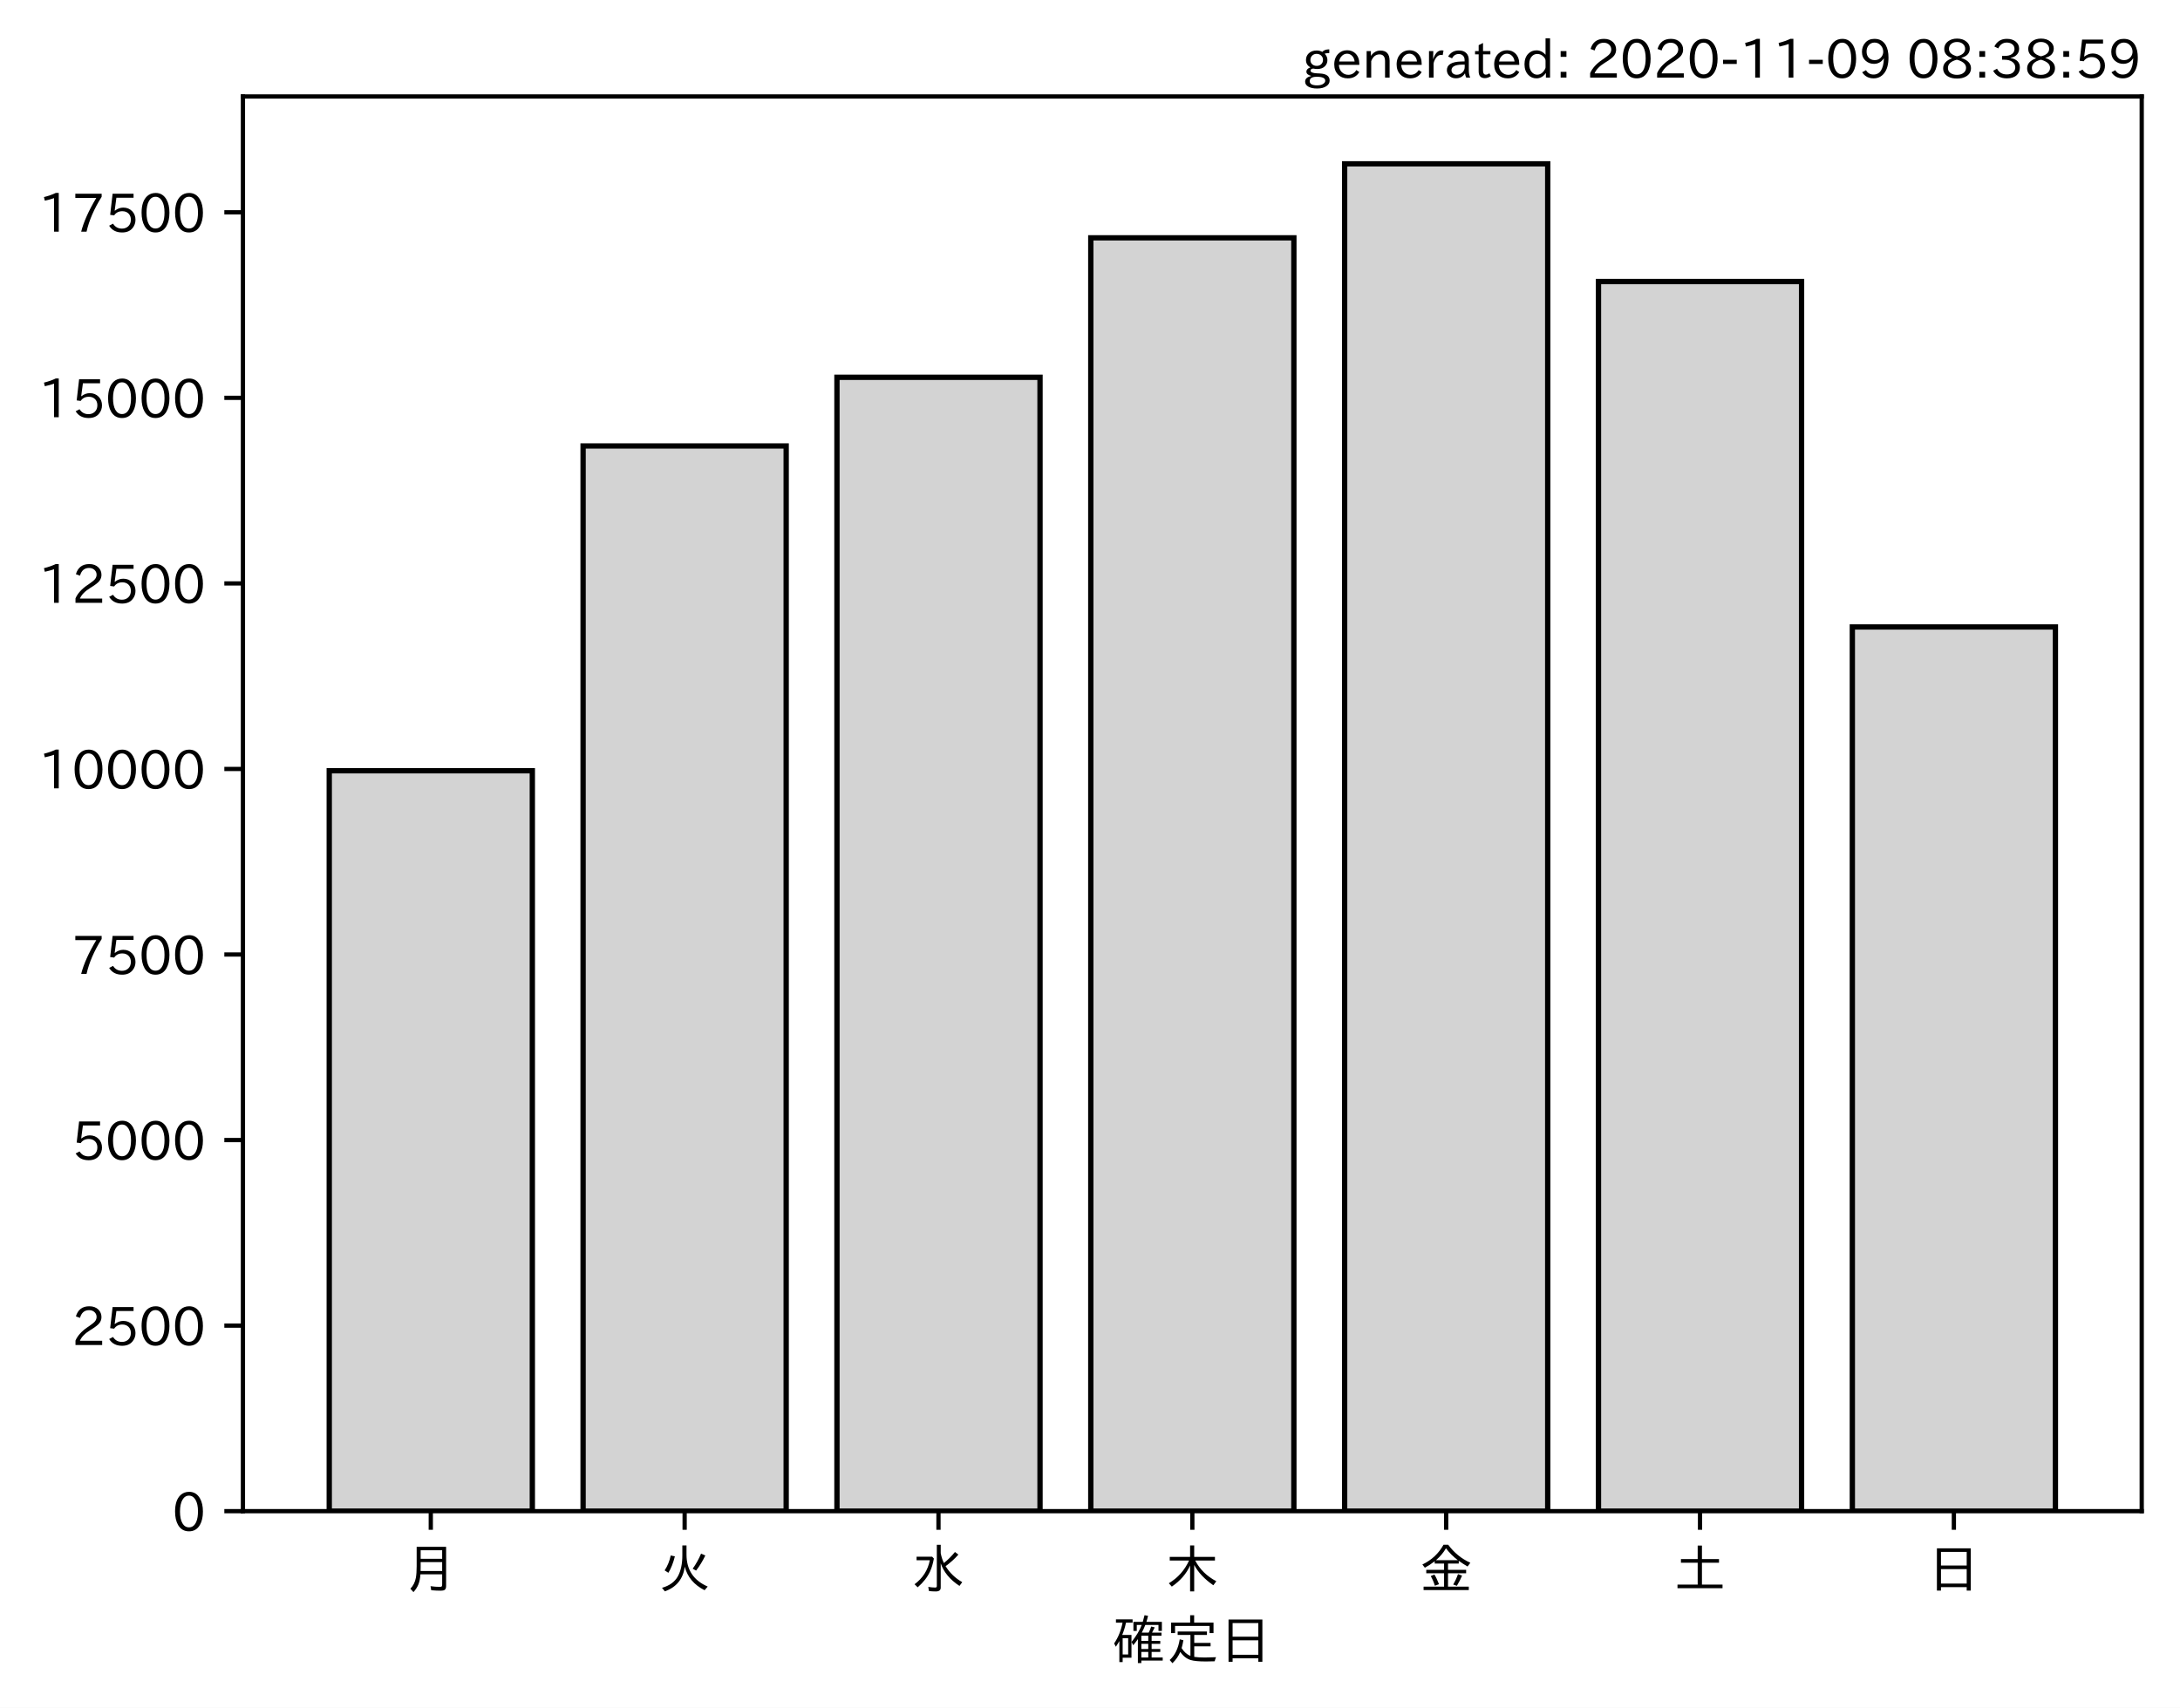
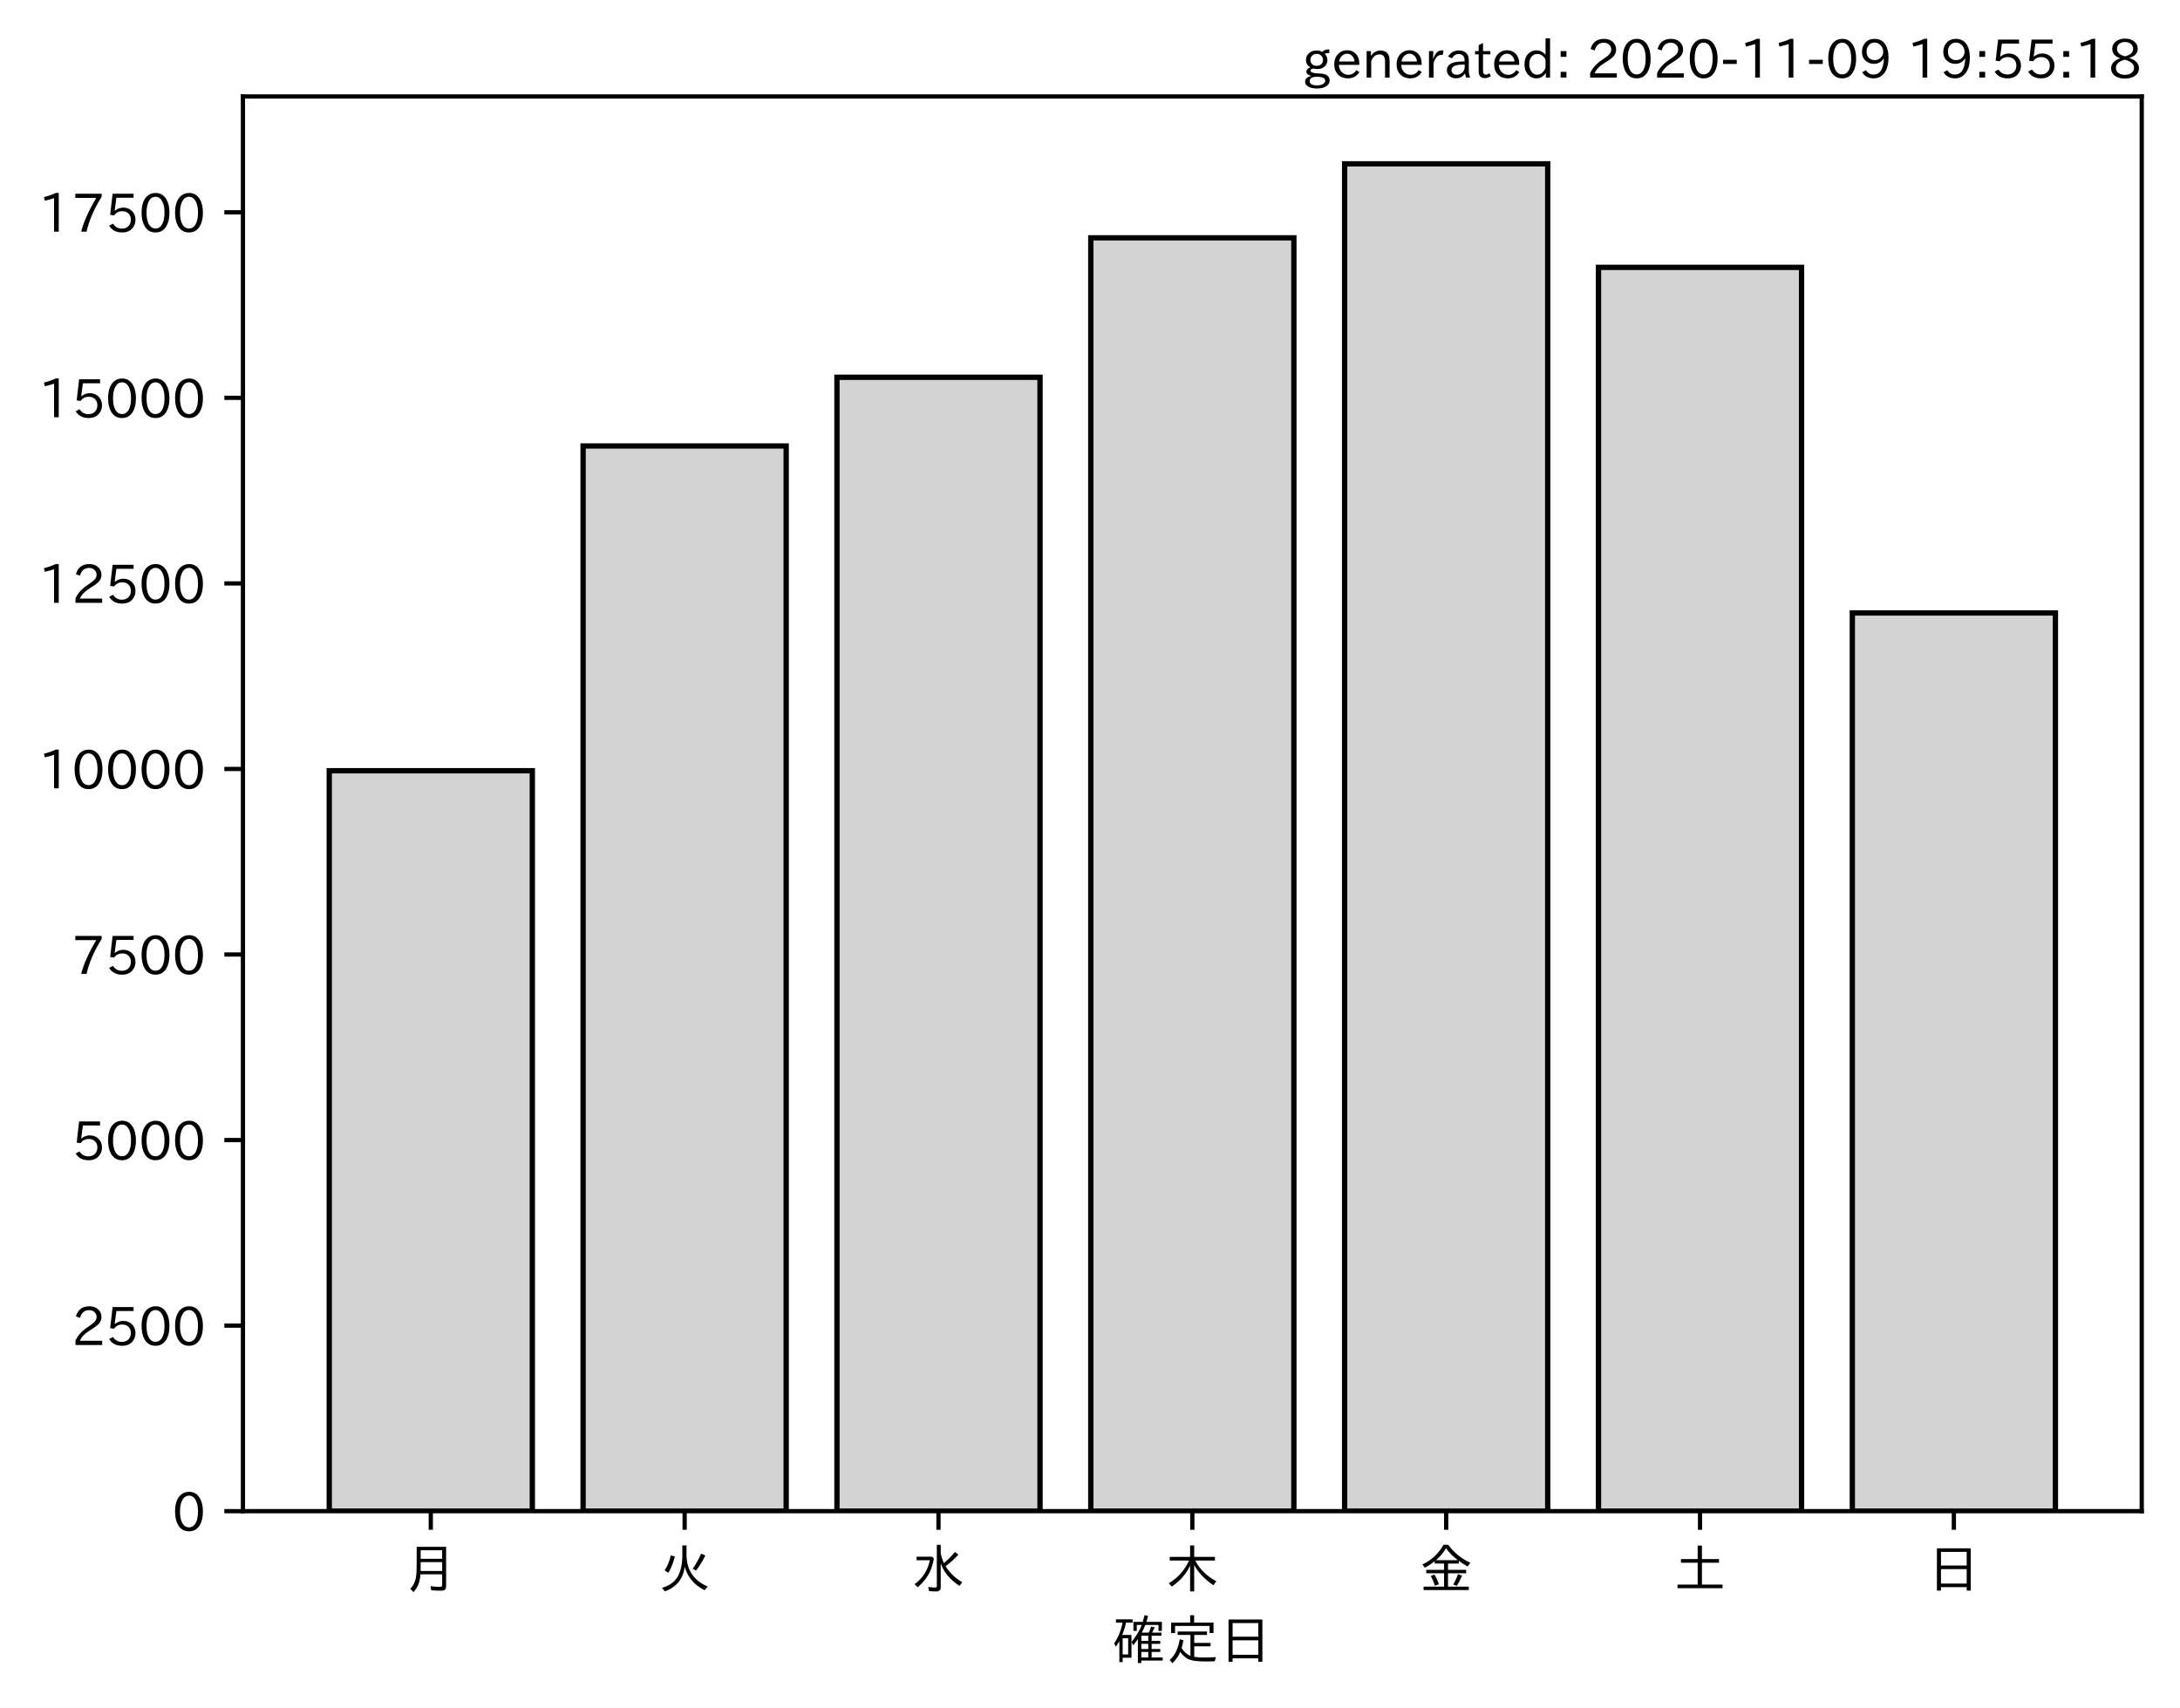
<svg xmlns="http://www.w3.org/2000/svg" xmlns:xlink="http://www.w3.org/1999/xlink" height="321.24pt" version="1.1" viewBox="0 0 410.012 321.24" width="410.012pt">
  <defs>
    <style type="text/css">*{stroke-linecap:butt;stroke-linejoin:round;}</style>
  </defs>
  <g id="figure_1">
    <g id="patch_1">
      <path d="M 0 321.24  L 410.012 321.24  L 410.012 0  L 0 0  z " style="fill:#ffffff;" />
    </g>
    <g id="axes_1">
      <g id="patch_2">
        <path d="M 45.692 284.259  L 402.812 284.259  L 402.812 18.147  L 45.692 18.147  z " style="fill:#ffffff;" />
      </g>
      <g id="patch_3">
-         <path clip-path="url(#p6f97fccd7b)" d="M 61.925 284.259  L 100.12 284.259  L 100.12 144.98  L 61.925 144.98  z " style="fill:#d3d3d3;stroke:#000000;stroke-linejoin:miter;" />
+         <path clip-path="url(#pb46ebb7fad)" d="M 61.925 284.259  L 100.12 284.259  L 100.12 144.98  L 61.925 144.98  z " style="fill:#d3d3d3;stroke:#000000;stroke-linejoin:miter;" />
      </g>
      <g id="patch_4">
-         <path clip-path="url(#p6f97fccd7b)" d="M 109.668 284.259  L 147.863 284.259  L 147.863 83.886  L 109.668 83.886  z " style="fill:#d3d3d3;stroke:#000000;stroke-linejoin:miter;" />
+         <path clip-path="url(#pb46ebb7fad)" d="M 109.668 284.259  L 147.863 284.259  L 147.863 83.886  L 109.668 83.886  z " style="fill:#d3d3d3;stroke:#000000;stroke-linejoin:miter;" />
      </g>
      <g id="patch_5">
-         <path clip-path="url(#p6f97fccd7b)" d="M 157.412 284.259  L 195.606 284.259  L 195.606 70.971  L 157.412 70.971  z " style="fill:#d3d3d3;stroke:#000000;stroke-linejoin:miter;" />
+         <path clip-path="url(#pb46ebb7fad)" d="M 157.412 284.259  L 195.606 284.259  L 195.606 70.971  L 157.412 70.971  z " style="fill:#d3d3d3;stroke:#000000;stroke-linejoin:miter;" />
      </g>
      <g id="patch_6">
-         <path clip-path="url(#p6f97fccd7b)" d="M 205.155 284.259  L 243.35 284.259  L 243.35 44.738  L 205.155 44.738  z " style="fill:#d3d3d3;stroke:#000000;stroke-linejoin:miter;" />
+         <path clip-path="url(#pb46ebb7fad)" d="M 205.155 284.259  L 243.35 284.259  L 243.35 44.738  L 205.155 44.738  z " style="fill:#d3d3d3;stroke:#000000;stroke-linejoin:miter;" />
      </g>
      <g id="patch_7">
-         <path clip-path="url(#p6f97fccd7b)" d="M 252.898 284.259  L 291.093 284.259  L 291.093 30.819  L 252.898 30.819  z " style="fill:#d3d3d3;stroke:#000000;stroke-linejoin:miter;" />
+         <path clip-path="url(#pb46ebb7fad)" d="M 252.898 284.259  L 291.093 284.259  L 291.093 30.819  L 252.898 30.819  z " style="fill:#d3d3d3;stroke:#000000;stroke-linejoin:miter;" />
      </g>
      <g id="patch_8">
-         <path clip-path="url(#p6f97fccd7b)" d="M 300.641 284.259  L 338.836 284.259  L 338.836 52.961  L 300.641 52.961  z " style="fill:#d3d3d3;stroke:#000000;stroke-linejoin:miter;" />
+         <path clip-path="url(#pb46ebb7fad)" d="M 300.641 284.259  L 338.836 284.259  L 338.836 50.295  L 300.641 50.295  z " style="fill:#d3d3d3;stroke:#000000;stroke-linejoin:miter;" />
      </g>
      <g id="patch_9">
-         <path clip-path="url(#p6f97fccd7b)" d="M 348.385 284.259  L 386.579 284.259  L 386.579 117.937  L 348.385 117.937  z " style="fill:#d3d3d3;stroke:#000000;stroke-linejoin:miter;" />
+         <path clip-path="url(#pb46ebb7fad)" d="M 348.385 284.259  L 386.579 284.259  L 386.579 115.299  L 348.385 115.299  z " style="fill:#d3d3d3;stroke:#000000;stroke-linejoin:miter;" />
      </g>
      <g id="matplotlib.axis_1">
        <g id="xtick_1">
          <g id="line2d_1">
            <defs>
-               <path d="M 0 0  L 0 3.5  " id="m3fb4e38ba9" style="stroke:#000000;stroke-width:0.8;" />
+               <path d="M 0 0  L 0 3.5  " id="m484aca23c9" style="stroke:#000000;stroke-width:0.8;" />
            </defs>
            <g>
-               <use style="stroke:#000000;stroke-width:0.8;" x="81.022" xlink:href="#m3fb4e38ba9" y="284.259" />
+               <use style="stroke:#000000;stroke-width:0.8;" x="81.022" xlink:href="#m484aca23c9" y="284.259" />
            </g>
          </g>
          <g id="text_1">
            <g transform="translate(76.02224 298.7493)scale(0.1 -0.1)">
              <defs>
                <path d="M 78.812 77.875  L 78.812 4  Q 78.812 -1.219 76.078 -3.172  Q 73.969 -4.688 68.797 -4.688  Q 60.844 -4.688 50.828 -3.859  L 49.516 3.812  Q 58.594 2.484 67.094 2.484  Q 70.359 2.484 71.047 4.109  Q 71.391 4.891 71.391 6.844  L 71.391 26.125  L 30.516 26.125  Q 29.781 14.938 26.812 7.422  Q 24.031 0.094 17.438 -7.375  L 11.625 -0.984  Q 19.672 7.422 21.922 19.438  Q 23.438 27.688 23.438 41.406  L 23.438 77.875  z M 30.953 71.391  L 30.953 55.328  L 71.391 55.328  L 71.391 71.391  z M 30.953 49.125  L 30.953 39.938  Q 30.953 35.75 30.859 33.547  L 30.859 32.328  L 71.391 32.328  L 71.391 49.125  z " id="IPAexGothic-26376" />
              </defs>
              <use xlink:href="#IPAexGothic-26376" />
            </g>
          </g>
        </g>
        <g id="xtick_2">
          <g id="line2d_2">
            <g>
-               <use style="stroke:#000000;stroke-width:0.8;" x="128.766" xlink:href="#m3fb4e38ba9" y="284.259" />
+               <use style="stroke:#000000;stroke-width:0.8;" x="128.766" xlink:href="#m484aca23c9" y="284.259" />
            </g>
          </g>
          <g id="text_2">
            <g transform="translate(123.7656 298.7493)scale(0.1 -0.1)">
              <defs>
                <path d="M 53.516 80.422  L 53.516 63.188  Q 53.516 20.359 93.406 3.078  L 87.5 -3.812  Q 57.672 11.328 50.297 40.375  Q 45.359 5.672 12.797 -5.906  L 7.422 0.688  Q 28.859 6.844 37.406 22.609  Q 45.703 37.844 45.703 62.016  L 45.703 80.422  z M 12.406 33.5  Q 20.703 46.141 23.828 61.531  L 31.641 59.906  Q 27 41.312 19.438 29  z M 65.141 36.625  Q 74.656 50.047 80.906 64.984  L 88.922 61.531  Q 81.109 45.406 71.531 33.109  z " id="IPAexGothic-28779" />
              </defs>
              <use xlink:href="#IPAexGothic-28779" />
            </g>
          </g>
        </g>
        <g id="xtick_3">
          <g id="line2d_3">
            <g>
-               <use style="stroke:#000000;stroke-width:0.8;" x="176.509" xlink:href="#m3fb4e38ba9" y="284.259" />
+               <use style="stroke:#000000;stroke-width:0.8;" x="176.509" xlink:href="#m484aca23c9" y="284.259" />
            </g>
          </g>
          <g id="text_3">
            <g transform="translate(171.5089 298.7493)scale(0.1 -0.1)">
              <defs>
                <path d="M 54.203 65.922  Q 56.156 55.562 60.203 47.312  Q 71.578 56.453 81 68.109  L 87.406 63.188  Q 77.25 51.516 63.375 41.406  Q 75 22.609 94.672 11.375  L 89.5 4.297  Q 62.75 21.781 54.203 46.781  L 54.203 0.984  Q 54.203 -6.109 44.875 -6.109  Q 38.812 -6.109 32.172 -5.422  L 30.766 2.391  Q 38.422 1.219 44 1.219  Q 46.875 1.219 46.875 4.109  L 46.875 81.688  L 54.203 81.688  z M 8.797 59.281  L 38.094 59.281  L 41.359 55.766  Q 38.672 41.219 34.078 31.297  Q 26.656 15.375 10.891 1.703  L 4.984 7.422  Q 28.266 24.656 33.688 52.594  L 8.797 52.594  z " id="IPAexGothic-27700" />
              </defs>
              <use xlink:href="#IPAexGothic-27700" />
            </g>
          </g>
        </g>
        <g id="xtick_4">
          <g id="line2d_4">
            <g>
-               <use style="stroke:#000000;stroke-width:0.8;" x="224.252" xlink:href="#m3fb4e38ba9" y="284.259" />
+               <use style="stroke:#000000;stroke-width:0.8;" x="224.252" xlink:href="#m484aca23c9" y="284.259" />
            </g>
          </g>
          <g id="text_4">
            <g transform="translate(219.2522 298.7493)scale(0.1 -0.1)">
              <defs>
                <path d="M 55.422 52  Q 68.5 27 95.125 13.094  L 89.5 5.516  Q 64.594 22.797 53.516 43.703  L 53.516 -6  L 45.797 -6  L 45.797 42.672  Q 35.5 19.578 11.422 2.984  L 5.812 9.281  Q 31.453 24.75 43.797 52  L 7.516 52  L 7.516 58.891  L 45.797 58.891  L 45.797 80.469  L 53.516 80.469  L 53.516 58.891  L 92.531 58.891  L 92.531 52  z " id="IPAexGothic-26408" />
              </defs>
              <use xlink:href="#IPAexGothic-26408" />
            </g>
          </g>
        </g>
        <g id="xtick_5">
          <g id="line2d_5">
            <g>
-               <use style="stroke:#000000;stroke-width:0.8;" x="271.996" xlink:href="#m3fb4e38ba9" y="284.259" />
+               <use style="stroke:#000000;stroke-width:0.8;" x="271.996" xlink:href="#m484aca23c9" y="284.259" />
            </g>
          </g>
          <g id="text_5">
            <g transform="translate(266.9955 298.7493)scale(0.1 -0.1)">
              <defs>
                <path d="M 53.469 46.391  L 53.469 34.516  L 87.547 34.516  L 87.547 28.125  L 53.469 28.125  L 53.469 2.984  L 92.531 2.984  L 92.531 -3.516  L 7.516 -3.516  L 7.516 2.984  L 46.047 2.984  L 46.047 28.125  L 12.547 28.125  L 12.547 34.516  L 46.047 34.516  L 46.047 46.391  L 28.422 46.391  L 28.422 50.688  Q 19.734 43.891 9.906 38.531  L 5.219 44.578  Q 31.344 56.984 45.016 81.781  L 53.766 81.781  Q 70.359 59.234 95.453 47.797  L 90.234 40.828  Q 81.547 45.844 73.641 51.469  L 73.641 46.391  z M 72.016 52.688  Q 59.078 62.406 49.562 75.094  Q 42.828 63.141 30.812 52.688  z M 28.719 4.688  Q 26.078 13.719 21 22.797  L 27.875 25.688  Q 31.938 19.188 36.531 7.516  z M 63.188 6.891  Q 68.797 16.406 72.219 26.516  L 79.891 23.578  Q 75.922 14.156 70.125 4.5  z " id="IPAexGothic-37329" />
              </defs>
              <use xlink:href="#IPAexGothic-37329" />
            </g>
          </g>
        </g>
        <g id="xtick_6">
          <g id="line2d_6">
            <g>
-               <use style="stroke:#000000;stroke-width:0.8;" x="319.739" xlink:href="#m3fb4e38ba9" y="284.259" />
+               <use style="stroke:#000000;stroke-width:0.8;" x="319.739" xlink:href="#m484aca23c9" y="284.259" />
            </g>
          </g>
          <g id="text_6">
            <g transform="translate(314.7388 298.7493)scale(0.1 -0.1)">
              <defs>
                <path d="M 45.609 54.781  L 45.609 80.172  L 53.609 80.172  L 53.609 54.781  L 85.688 54.781  L 85.688 47.906  L 53.609 47.906  L 53.609 6.781  L 92.328 6.781  L 92.328 0  L 7.625 0  L 7.625 6.781  L 45.609 6.781  L 45.609 47.906  L 14.109 47.906  L 14.109 54.781  z " id="IPAexGothic-22303" />
              </defs>
              <use xlink:href="#IPAexGothic-22303" />
            </g>
          </g>
        </g>
        <g id="xtick_7">
          <g id="line2d_7">
            <g>
-               <use style="stroke:#000000;stroke-width:0.8;" x="367.482" xlink:href="#m3fb4e38ba9" y="284.259" />
+               <use style="stroke:#000000;stroke-width:0.8;" x="367.482" xlink:href="#m484aca23c9" y="284.259" />
            </g>
          </g>
          <g id="text_7">
            <g transform="translate(362.4821 298.7493)scale(0.1 -0.1)">
              <defs>
                <path d="M 81.734 75  L 81.734 -4.5  L 74.125 -4.5  L 74.125 2  L 25.734 2  L 25.734 -4.5  L 18.109 -4.5  L 18.109 75  z M 25.734 68.312  L 25.734 42.672  L 74.125 42.672  L 74.125 68.312  z M 25.734 35.891  L 25.734 8.688  L 74.125 8.688  L 74.125 35.891  z " id="IPAexGothic-26085" />
              </defs>
              <use xlink:href="#IPAexGothic-26085" />
            </g>
          </g>
        </g>
        <g id="text_8">
          <g transform="translate(209.2522 312.1399)scale(0.1 -0.1)">
            <defs>
              <path d="M 67.922 50.297  Q 70.562 55.281 72.609 61.812  L 79.297 60.203  Q 76.172 53.609 74.219 50.297  L 92 50.297  L 92 44.484  L 73.438 44.484  L 73.438 34.719  L 89.703 34.719  L 89.703 29.203  L 73.438 29.203  L 73.438 19.531  L 89.703 19.531  L 89.703 14.016  L 73.438 14.016  L 73.438 3.609  L 94.281 3.609  L 94.281 -2.203  L 54.109 -2.203  L 54.109 -6.984  L 47.609 -6.984  L 47.609 38.188  Q 43.062 31.547 38.812 26.609  L 35.688 32.812  Q 49.359 49.953 54.781 64.797  L 45.516 64.797  L 45.516 53.516  L 39.203 53.516  L 39.203 70.609  L 56.781 70.609  Q 58.594 76.609 60.109 83.109  L 66.703 81.891  Q 65.234 75.531 63.625 70.609  L 92.719 70.609  L 92.719 53.516  L 86.328 53.516  L 86.328 64.797  L 61.531 64.797  Q 58.547 56.984 54.891 50.297  z M 67.141 44.484  L 54.109 44.484  L 54.109 34.719  L 67.141 34.719  z M 67.141 29.203  L 54.109 29.203  L 54.109 19.531  L 67.141 19.531  z M 67.141 14.016  L 54.109 14.016  L 54.109 3.609  L 67.141 3.609  z M 18.109 46  L 35.547 46  L 35.547 3.078  L 18.953 3.078  L 18.953 -5.125  L 12.75 -5.125  L 12.75 34.469  Q 10.156 29.734 6.156 23.781  L 2.938 29.984  Q 14.547 47.078 18.75 69  L 6.344 69  L 6.344 75.297  L 37.641 75.297  L 37.641 69  L 25.25 69  L 24.953 68.016  Q 22.75 57.234 18.109 46  z M 18.953 39.891  L 18.953 9.188  L 29.344 9.188  L 29.344 39.891  z " id="IPAexGothic-30906" />
              <path d="M 53.609 4.734  Q 61.422 3.516 73.578 3.516  Q 81.109 3.516 94.578 4.109  Q 93.172 0.922 92 -3.562  Q 81.781 -3.906 75.688 -3.906  Q 55.766 -3.906 46.922 -1.219  Q 35.297 2.391 27.344 14.109  Q 22.516 2.547 12.594 -7.172  L 7.422 -1.172  Q 22.125 11.859 26.312 37.797  L 33.203 35.984  Q 31.734 27.438 29.828 21.188  Q 36.531 10.594 46.438 6.5  L 46.438 46  L 22.406 46  L 22.406 52.391  L 77.484 52.391  L 77.484 46  L 53.609 46  L 53.609 31  L 84.328 31  L 84.328 24.516  L 53.609 24.516  z M 53.422 69.188  L 89.844 69.188  L 89.844 49.469  L 82.422 49.469  L 82.422 62.891  L 17.531 62.891  L 17.531 49.469  L 10.109 49.469  L 10.109 69.188  L 45.906 69.188  L 45.906 83.016  L 53.422 83.016  z " id="IPAexGothic-23450" />
            </defs>
            <use xlink:href="#IPAexGothic-30906" />
            <use x="100" xlink:href="#IPAexGothic-23450" />
            <use x="200" xlink:href="#IPAexGothic-26085" />
          </g>
        </g>
      </g>
      <g id="matplotlib.axis_2">
        <g id="ytick_1">
          <g id="line2d_8">
            <defs>
-               <path d="M 0 0  L -3.5 0  " id="mfba7a0ec37" style="stroke:#000000;stroke-width:0.8;" />
+               <path d="M 0 0  L -3.5 0  " id="m4320881b51" style="stroke:#000000;stroke-width:0.8;" />
            </defs>
            <g>
-               <use style="stroke:#000000;stroke-width:0.8;" x="45.692" xlink:href="#mfba7a0ec37" y="284.259" />
+               <use style="stroke:#000000;stroke-width:0.8;" x="45.692" xlink:href="#m4320881b51" y="284.259" />
            </g>
          </g>
          <g id="text_9">
            <g transform="translate(32.39375 288.0039)scale(0.1 -0.1)">
              <defs>
                <path d="M 31.844 73.828  Q 45.016 73.828 52.094 61.625  Q 57.719 51.953 57.719 36.625  Q 57.719 21.438 52.094 11.578  Q 45.125 -0.484 31.5 -0.484  Q 17.922 -0.484 10.938 11.578  Q 5.328 21.438 5.328 36.719  Q 5.328 58.016 15.625 67.719  Q 22.172 73.828 31.844 73.828  z M 31.5 66.656  Q 23.688 66.656 19.188 58.734  Q 14.594 50.734 14.594 36.625  Q 14.594 22.75 19.094 14.797  Q 23.641 6.984 31.5 6.984  Q 40.922 6.984 45.453 18.016  Q 48.438 25.344 48.438 37.109  Q 48.438 50.875 43.844 58.734  Q 39.203 66.656 31.5 66.656  z " id="IPAexGothic-48" />
              </defs>
              <use xlink:href="#IPAexGothic-48" />
            </g>
          </g>
        </g>
        <g id="ytick_2">
          <g id="line2d_9">
            <g>
-               <use style="stroke:#000000;stroke-width:0.8;" x="45.692" xlink:href="#mfba7a0ec37" y="249.355" />
+               <use style="stroke:#000000;stroke-width:0.8;" x="45.692" xlink:href="#m4320881b51" y="249.355" />
            </g>
          </g>
          <g id="text_10">
            <g transform="translate(13.49844 253.1006)scale(0.1 -0.1)">
              <defs>
                <path d="M 57.172 0.984  L 6.984 0.984  L 6.984 9.281  Q 12.891 23.047 29.594 34.422  L 32.375 36.281  Q 40.922 42.141 43.609 45.406  Q 46.688 49.266 46.688 53.812  Q 46.688 58.938 43.062 62.547  Q 39.062 66.547 32.562 66.547  Q 19.531 66.547 15.484 52  L 7.766 54.781  Q 13.328 73.828 33.062 73.828  Q 43.844 73.828 50.25 67.438  Q 55.859 61.672 55.859 53.516  Q 55.859 47.469 52.25 42.531  Q 48.922 37.75 36.969 30.281  L 34.859 29  Q 19.625 19.578 15.281 8.891  L 57.172 8.891  z " id="IPAexGothic-50" />
                <path d="M 18.406 40.672  Q 25.531 46.297 33.938 46.297  Q 44 46.297 50.641 39.5  Q 56.844 33.016 56.844 23.391  Q 56.844 14.656 51.516 8.016  Q 44.828 -0.484 31.734 -0.484  Q 14.984 -0.484 7.328 12.25  L 14.656 16.062  Q 20.453 6.781 31.453 6.781  Q 38.531 6.781 43.266 11.188  Q 48.141 15.828 48.141 23.484  Q 48.141 30.719 43.844 35.016  Q 39.359 39.5 32.125 39.5  Q 21.969 39.5 16.75 31.688  L 9.234 32.672  L 13.812 72.406  L 53.219 72.406  L 53.219 64.891  L 20.953 64.891  L 17.719 40.672  z " id="IPAexGothic-53" />
              </defs>
              <use xlink:href="#IPAexGothic-50" />
              <use x="62.988" xlink:href="#IPAexGothic-53" />
              <use x="125.977" xlink:href="#IPAexGothic-48" />
              <use x="188.965" xlink:href="#IPAexGothic-48" />
            </g>
          </g>
        </g>
        <g id="ytick_3">
          <g id="line2d_10">
            <g>
-               <use style="stroke:#000000;stroke-width:0.8;" x="45.692" xlink:href="#mfba7a0ec37" y="214.452" />
+               <use style="stroke:#000000;stroke-width:0.8;" x="45.692" xlink:href="#m4320881b51" y="214.452" />
            </g>
          </g>
          <g id="text_11">
            <g transform="translate(13.49844 218.1973)scale(0.1 -0.1)">
              <use xlink:href="#IPAexGothic-53" />
              <use x="62.988" xlink:href="#IPAexGothic-48" />
              <use x="125.977" xlink:href="#IPAexGothic-48" />
              <use x="188.965" xlink:href="#IPAexGothic-48" />
            </g>
          </g>
        </g>
        <g id="ytick_4">
          <g id="line2d_11">
            <g>
-               <use style="stroke:#000000;stroke-width:0.8;" x="45.692" xlink:href="#mfba7a0ec37" y="179.549" />
+               <use style="stroke:#000000;stroke-width:0.8;" x="45.692" xlink:href="#m4320881b51" y="179.549" />
            </g>
          </g>
          <g id="text_12">
            <g transform="translate(13.49844 183.294)scale(0.1 -0.1)">
              <defs>
                <path d="M 56.203 66.609  Q 34.969 32.906 27.781 0.984  L 17.672 0.984  Q 24.703 28.656 46.094 64.5  L 6.688 64.5  L 6.688 72.406  L 56.203 72.406  z " id="IPAexGothic-55" />
              </defs>
              <use xlink:href="#IPAexGothic-55" />
              <use x="62.988" xlink:href="#IPAexGothic-53" />
              <use x="125.977" xlink:href="#IPAexGothic-48" />
              <use x="188.965" xlink:href="#IPAexGothic-48" />
            </g>
          </g>
        </g>
        <g id="ytick_5">
          <g id="line2d_12">
            <g>
-               <use style="stroke:#000000;stroke-width:0.8;" x="45.692" xlink:href="#mfba7a0ec37" y="144.645" />
+               <use style="stroke:#000000;stroke-width:0.8;" x="45.692" xlink:href="#m4320881b51" y="144.645" />
            </g>
          </g>
          <g id="text_13">
            <g transform="translate(7.2 148.3906)scale(0.1 -0.1)">
              <defs>
                <path d="M 38.484 0.984  L 29.688 0.984  L 29.688 64.109  Q 21.438 61.281 12.312 59.328  L 10.688 66.109  Q 23.734 69.391 32.906 73.922  L 38.484 73.922  z " id="IPAexGothic-49" />
              </defs>
              <use xlink:href="#IPAexGothic-49" />
              <use x="62.988" xlink:href="#IPAexGothic-48" />
              <use x="125.977" xlink:href="#IPAexGothic-48" />
              <use x="188.965" xlink:href="#IPAexGothic-48" />
              <use x="251.953" xlink:href="#IPAexGothic-48" />
            </g>
          </g>
        </g>
        <g id="ytick_6">
          <g id="line2d_13">
            <g>
-               <use style="stroke:#000000;stroke-width:0.8;" x="45.692" xlink:href="#mfba7a0ec37" y="109.742" />
+               <use style="stroke:#000000;stroke-width:0.8;" x="45.692" xlink:href="#m4320881b51" y="109.742" />
            </g>
          </g>
          <g id="text_14">
            <g transform="translate(7.2 113.4873)scale(0.1 -0.1)">
              <use xlink:href="#IPAexGothic-49" />
              <use x="62.988" xlink:href="#IPAexGothic-50" />
              <use x="125.977" xlink:href="#IPAexGothic-53" />
              <use x="188.965" xlink:href="#IPAexGothic-48" />
              <use x="251.953" xlink:href="#IPAexGothic-48" />
            </g>
          </g>
        </g>
        <g id="ytick_7">
          <g id="line2d_14">
            <g>
-               <use style="stroke:#000000;stroke-width:0.8;" x="45.692" xlink:href="#mfba7a0ec37" y="74.839" />
+               <use style="stroke:#000000;stroke-width:0.8;" x="45.692" xlink:href="#m4320881b51" y="74.839" />
            </g>
          </g>
          <g id="text_15">
            <g transform="translate(7.2 78.58401)scale(0.1 -0.1)">
              <use xlink:href="#IPAexGothic-49" />
              <use x="62.988" xlink:href="#IPAexGothic-53" />
              <use x="125.977" xlink:href="#IPAexGothic-48" />
              <use x="188.965" xlink:href="#IPAexGothic-48" />
              <use x="251.953" xlink:href="#IPAexGothic-48" />
            </g>
          </g>
        </g>
        <g id="ytick_8">
          <g id="line2d_15">
            <g>
-               <use style="stroke:#000000;stroke-width:0.8;" x="45.692" xlink:href="#mfba7a0ec37" y="39.935" />
+               <use style="stroke:#000000;stroke-width:0.8;" x="45.692" xlink:href="#m4320881b51" y="39.935" />
            </g>
          </g>
          <g id="text_16">
            <g transform="translate(7.2 43.68068)scale(0.1 -0.1)">
              <use xlink:href="#IPAexGothic-49" />
              <use x="62.988" xlink:href="#IPAexGothic-55" />
              <use x="125.977" xlink:href="#IPAexGothic-53" />
              <use x="188.965" xlink:href="#IPAexGothic-48" />
              <use x="251.953" xlink:href="#IPAexGothic-48" />
            </g>
          </g>
        </g>
      </g>
      <g id="patch_10">
        <path d="M 45.692 284.259  L 45.692 18.147  " style="fill:none;stroke:#000000;stroke-linecap:square;stroke-linejoin:miter;stroke-width:0.8;" />
      </g>
      <g id="patch_11">
        <path d="M 402.812 284.259  L 402.812 18.147  " style="fill:none;stroke:#000000;stroke-linecap:square;stroke-linejoin:miter;stroke-width:0.8;" />
      </g>
      <g id="patch_12">
        <path d="M 45.692 284.259  L 402.812 284.259  " style="fill:none;stroke:#000000;stroke-linecap:square;stroke-linejoin:miter;stroke-width:0.8;" />
      </g>
      <g id="patch_13">
        <path d="M 45.692 18.147  L 402.812 18.147  " style="fill:none;stroke:#000000;stroke-linecap:square;stroke-linejoin:miter;stroke-width:0.8;" />
      </g>
    </g>
    <g id="text_17">
      <g transform="translate(244.9169 14.69063)scale(0.1 -0.1)">
        <defs>
          <path d="M 20.797 17.969  Q 15.719 17.531 15.719 14.062  Q 15.719 9.578 27.547 8.984  L 33.297 8.688  Q 51.609 7.766 51.609 -4.594  Q 51.609 -10.938 45.703 -14.984  Q 39.359 -19.578 28.031 -19.578  Q 17.781 -19.578 11.531 -16.062  Q 5.516 -12.641 5.516 -6.688  Q 5.516 1.312 16.797 3.859  L 16.797 4.203  Q 7.906 6.453 7.906 12.156  Q 7.906 17.438 15.531 20.266  Q 7.125 24.609 7.125 34.078  Q 7.125 41.406 12.016 46.297  Q 17.625 51.906 27.156 51.906  Q 33.203 51.906 37.844 49.266  Q 41.406 53.953 50.922 54.109  L 50.922 47.078  Q 44.344 46.922 42.234 45.906  Q 47.406 40.828 47.406 33.891  Q 47.406 27 42.719 22.266  Q 37.5 17.094 28.328 17.094  Q 24.422 17.094 20.797 17.969  z M 27.094 45.609  Q 22.016 45.609 18.703 42.281  Q 15.438 39.016 15.438 34.078  Q 15.438 29.25 18.5 26.312  Q 21.828 23 27.438 23  Q 32.719 23 35.891 26.219  Q 39.109 29.391 39.109 34.422  Q 39.109 39.016 35.891 42.188  Q 32.516 45.609 27.094 45.609  z M 27.391 2.484  Q 14.109 2.484 14.109 -5.719  Q 14.109 -13.672 28.125 -13.672  Q 37.156 -13.672 41.219 -9.469  Q 43.312 -7.516 43.312 -4.891  Q 43.312 2.484 27.391 2.484  z " id="IPAexGothic-103" />
          <path d="M 13.484 24.906  Q 13.922 16.266 18.891 11.281  Q 23.969 6.203 31.203 6.203  Q 40.719 6.203 46.297 15.094  L 51.906 11.375  Q 44.828 -0.484 30.172 -0.484  Q 19.094 -0.484 11.969 6.594  Q 4.781 13.812 4.781 25.641  Q 4.781 38.188 12.312 45.703  Q 19 52.391 29 52.391  Q 38.422 52.391 44.781 46.188  Q 51.906 38.969 51.906 26.906  L 51.906 24.906  z M 43.062 31.203  Q 42.328 37.984 38.281 41.891  Q 34.281 45.906 28.812 45.906  Q 22.469 45.906 17.969 40.484  Q 14.891 36.812 13.969 31.203  z " id="IPAexGothic-101" />
          <path d="M 52 0.984  L 43.406 0.984  L 43.406 31.891  Q 43.406 44.578 32.906 44.578  Q 22.312 44.578 17.391 31.891  L 17.391 0.984  L 8.797 0.984  L 8.797 50.781  L 16.797 50.781  L 16.797 41.797  Q 23.828 51.812 34.719 51.812  Q 52 51.812 52 32.375  z " id="IPAexGothic-110" />
          <path d="M 36.078 51.812  L 34.578 43.266  Q 32.906 43.609 31.594 43.609  Q 25.828 43.609 22.078 38.188  Q 17.391 31.344 17.391 26.172  L 17.391 0.984  L 8.797 0.984  L 8.797 50.781  L 16.891 50.781  L 16.5 35.984  L 16.703 35.984  Q 22.219 52.203 32.766 52.203  Q 34.469 52.203 36.078 51.812  z " id="IPAexGothic-114" />
          <path d="M 49.312 0.984  L 41.75 0.984  Q 39.984 4.734 39.547 8.688  L 39.203 8.688  Q 33.547 -0.391 22.312 -0.391  Q 14.594 -0.391 9.719 4.5  Q 5.422 8.797 5.422 14.984  Q 5.422 30.422 32.031 31.203  L 38.719 31.391  L 38.719 33.984  Q 38.719 39.203 35.75 42.188  Q 32.625 45.312 27.734 45.312  Q 19.344 45.312 15.141 37.156  L 7.719 40.578  Q 14.656 52 27.938 52  Q 37.109 52 42.047 46.875  Q 46.625 42.281 46.625 33.891  L 46.625 15.578  Q 46.625 6.25 49.312 0.984  z M 38.922 25.391  L 33.453 25.297  Q 14.109 24.859 14.109 14.891  Q 14.109 11.375 16.406 9.078  Q 19.234 6.297 23.828 6.297  Q 30.219 6.297 34.906 10.984  Q 38.922 15.141 38.922 21  z " id="IPAexGothic-97" />
          <path d="M 33.203 3.766  Q 27.641 -0.094 21.828 -0.094  Q 10.203 -0.094 10.203 12.984  L 10.203 44.672  L 3.422 44.672  L 3.422 50.781  L 10.203 50.781  L 10.203 61.969  L 18.406 66.062  L 18.406 50.781  L 32.234 50.781  L 32.234 44.672  L 18.406 44.672  L 18.406 14.156  Q 18.406 6.5 23.641 6.5  Q 27.156 6.5 30.328 9.188  z " id="IPAexGothic-116" />
          <path d="M 52.984 0.984  L 45.172 0.984  L 45.172 9.672  Q 38.141 -0.484 27.391 -0.484  Q 18.453 -0.484 12.312 5.812  Q 4.891 13.188 4.891 25.984  Q 4.891 38.531 12.062 45.906  Q 18.266 52.203 27.391 52.203  Q 37.25 52.203 44.484 43.891  L 44.484 74.906  L 52.984 74.906  z M 44.484 20.359  L 44.484 32.766  Q 44.484 37.703 38.375 42.281  Q 34.078 45.406 28.953 45.406  Q 23.188 45.406 19.188 41.406  Q 13.875 36.078 13.875 26.219  Q 13.875 17.328 18.266 11.719  Q 22.516 6.391 28.859 6.391  Q 36.281 6.391 41.5 13.672  Q 44.484 17.719 44.484 20.359  z " id="IPAexGothic-100" />
          <path d="M 21.391 39.984  L 10.5 39.984  L 10.5 50.781  L 21.391 50.781  z M 21.391 0.984  L 10.5 0.984  L 10.5 11.766  L 21.391 11.766  z " id="IPAexGothic-58" />
          <path id="IPAexGothic-32" />
          <path d="M 30.766 26.609  L 4.984 26.609  L 4.984 34.422  L 30.766 34.422  z " id="IPAexGothic-45" />
          <path d="M 46.625 36.812  Q 39.75 26.812 28.328 26.812  Q 19.578 26.812 13.234 32.125  Q 5.719 38.422 5.719 49.422  Q 5.719 59.578 12.016 66.656  Q 18.453 73.828 29.203 73.828  Q 43.75 73.828 50.641 61.719  Q 55.609 52.781 55.609 38.625  Q 55.609 19.531 47.516 9.188  Q 39.891 -0.484 27.641 -0.484  Q 13.422 -0.484 6.109 10.984  L 13.328 14.891  Q 18.062 6.688 27.391 6.688  Q 45.656 6.688 47.016 36.812  z M 29.5 66.844  Q 22.656 66.844 18.312 61.719  Q 14.406 57.078 14.406 50  Q 14.406 42.828 18.109 38.719  Q 22.406 33.797 29.781 33.797  Q 37.984 33.797 42.625 40.188  Q 45.703 44.484 45.703 49.516  Q 45.703 55.516 42.094 60.359  Q 37.109 66.844 29.5 66.844  z " id="IPAexGothic-57" />
          <path d="M 39.703 37.891  Q 57.812 31.734 57.812 18.703  Q 57.812 8.453 48.438 3.078  Q 41.609 -0.875 31.5 -0.875  Q 21.344 -0.875 14.5 3.078  Q 5.422 8.297 5.422 18.406  Q 5.422 31.062 22.016 37.203  L 22.016 37.5  Q 7.516 42.719 7.516 54.828  Q 7.516 64.062 15.328 69.625  Q 21.969 74.312 31.547 74.312  Q 42.234 74.312 48.922 68.797  Q 55.516 63.578 55.516 55.719  Q 55.516 42.281 39.703 38.188  z M 31.594 41.016  Q 46.828 44.625 46.828 55.125  Q 46.828 61.188 41.797 64.844  Q 37.703 67.922 31.5 67.922  Q 25.094 67.922 20.797 64.5  Q 16.406 60.891 16.406 55.031  Q 16.406 49.219 21.094 45.703  Q 23.344 43.891 26.906 42.531  Q 31 40.875 31.594 41.016  z M 30.906 34.516  Q 14.406 30.172 14.406 19  Q 14.406 12.109 20.516 8.688  Q 25.094 6.109 31.391 6.109  Q 40.234 6.109 45.016 10.891  Q 48.531 14.406 48.531 19.531  Q 48.531 24.906 43.656 28.906  Q 40.766 31.156 36.719 32.812  Q 31.984 34.719 30.906 34.516  z " id="IPAexGothic-56" />
-           <path d="M 37.203 37.797  Q 54.781 34.625 54.781 19.969  Q 54.781 11.188 48.875 5.562  Q 42.328 -0.484 30.375 -0.484  Q 12.453 -0.484 4.5 13.766  L 11.812 17.672  Q 17.328 6.891 30.281 6.891  Q 37.891 6.891 42.094 10.797  Q 46.094 14.5 46.094 20.172  Q 46.094 26.859 40.094 30.906  Q 34.625 34.578 25.688 34.578  L 21.297 34.578  L 21.297 41.703  L 25.875 41.703  Q 34.859 41.703 39.594 45.125  Q 44.672 48.734 44.672 54.828  Q 44.672 61.469 38.969 64.656  Q 35.297 66.844 30.172 66.844  Q 19.344 66.844 14.109 55.906  L 6.781 59.422  Q 14.016 73.828 30.281 73.828  Q 40.578 73.828 46.969 68.656  Q 53.375 63.578 53.375 55.219  Q 53.375 47.312 47.172 42.281  Q 43.172 39.062 37.203 38.188  z " id="IPAexGothic-51" />
        </defs>
        <use xlink:href="#IPAexGothic-103" />
        <use x="55.518" xlink:href="#IPAexGothic-101" />
        <use x="112.402" xlink:href="#IPAexGothic-110" />
        <use x="172.803" xlink:href="#IPAexGothic-101" />
        <use x="229.688" xlink:href="#IPAexGothic-114" />
        <use x="266.699" xlink:href="#IPAexGothic-97" />
        <use x="321.68" xlink:href="#IPAexGothic-116" />
        <use x="356.299" xlink:href="#IPAexGothic-101" />
        <use x="413.184" xlink:href="#IPAexGothic-100" />
        <use x="475.586" xlink:href="#IPAexGothic-58" />
        <use x="507.568" xlink:href="#IPAexGothic-32" />
        <use x="534.57" xlink:href="#IPAexGothic-50" />
        <use x="597.559" xlink:href="#IPAexGothic-48" />
        <use x="660.547" xlink:href="#IPAexGothic-50" />
        <use x="723.535" xlink:href="#IPAexGothic-48" />
        <use x="786.523" xlink:href="#IPAexGothic-45" />
        <use x="822.314" xlink:href="#IPAexGothic-49" />
        <use x="885.303" xlink:href="#IPAexGothic-49" />
        <use x="948.291" xlink:href="#IPAexGothic-45" />
        <use x="984.082" xlink:href="#IPAexGothic-48" />
        <use x="1047.07" xlink:href="#IPAexGothic-57" />
        <use x="1110.059" xlink:href="#IPAexGothic-32" />
-         <use x="1137.061" xlink:href="#IPAexGothic-48" />
-         <use x="1200.049" xlink:href="#IPAexGothic-56" />
+         <use x="1137.061" xlink:href="#IPAexGothic-49" />
+         <use x="1200.049" xlink:href="#IPAexGothic-57" />
        <use x="1263.037" xlink:href="#IPAexGothic-58" />
-         <use x="1295.02" xlink:href="#IPAexGothic-51" />
-         <use x="1358.008" xlink:href="#IPAexGothic-56" />
+         <use x="1295.02" xlink:href="#IPAexGothic-53" />
+         <use x="1358.008" xlink:href="#IPAexGothic-53" />
        <use x="1420.996" xlink:href="#IPAexGothic-58" />
-         <use x="1452.979" xlink:href="#IPAexGothic-53" />
-         <use x="1515.967" xlink:href="#IPAexGothic-57" />
+         <use x="1452.979" xlink:href="#IPAexGothic-49" />
+         <use x="1515.967" xlink:href="#IPAexGothic-56" />
      </g>
    </g>
  </g>
  <defs>
-     <clipPath id="p6f97fccd7b">
+     <clipPath id="pb46ebb7fad">
      <rect height="266.112" width="357.12" x="45.692" y="18.147" />
    </clipPath>
  </defs>
</svg>
